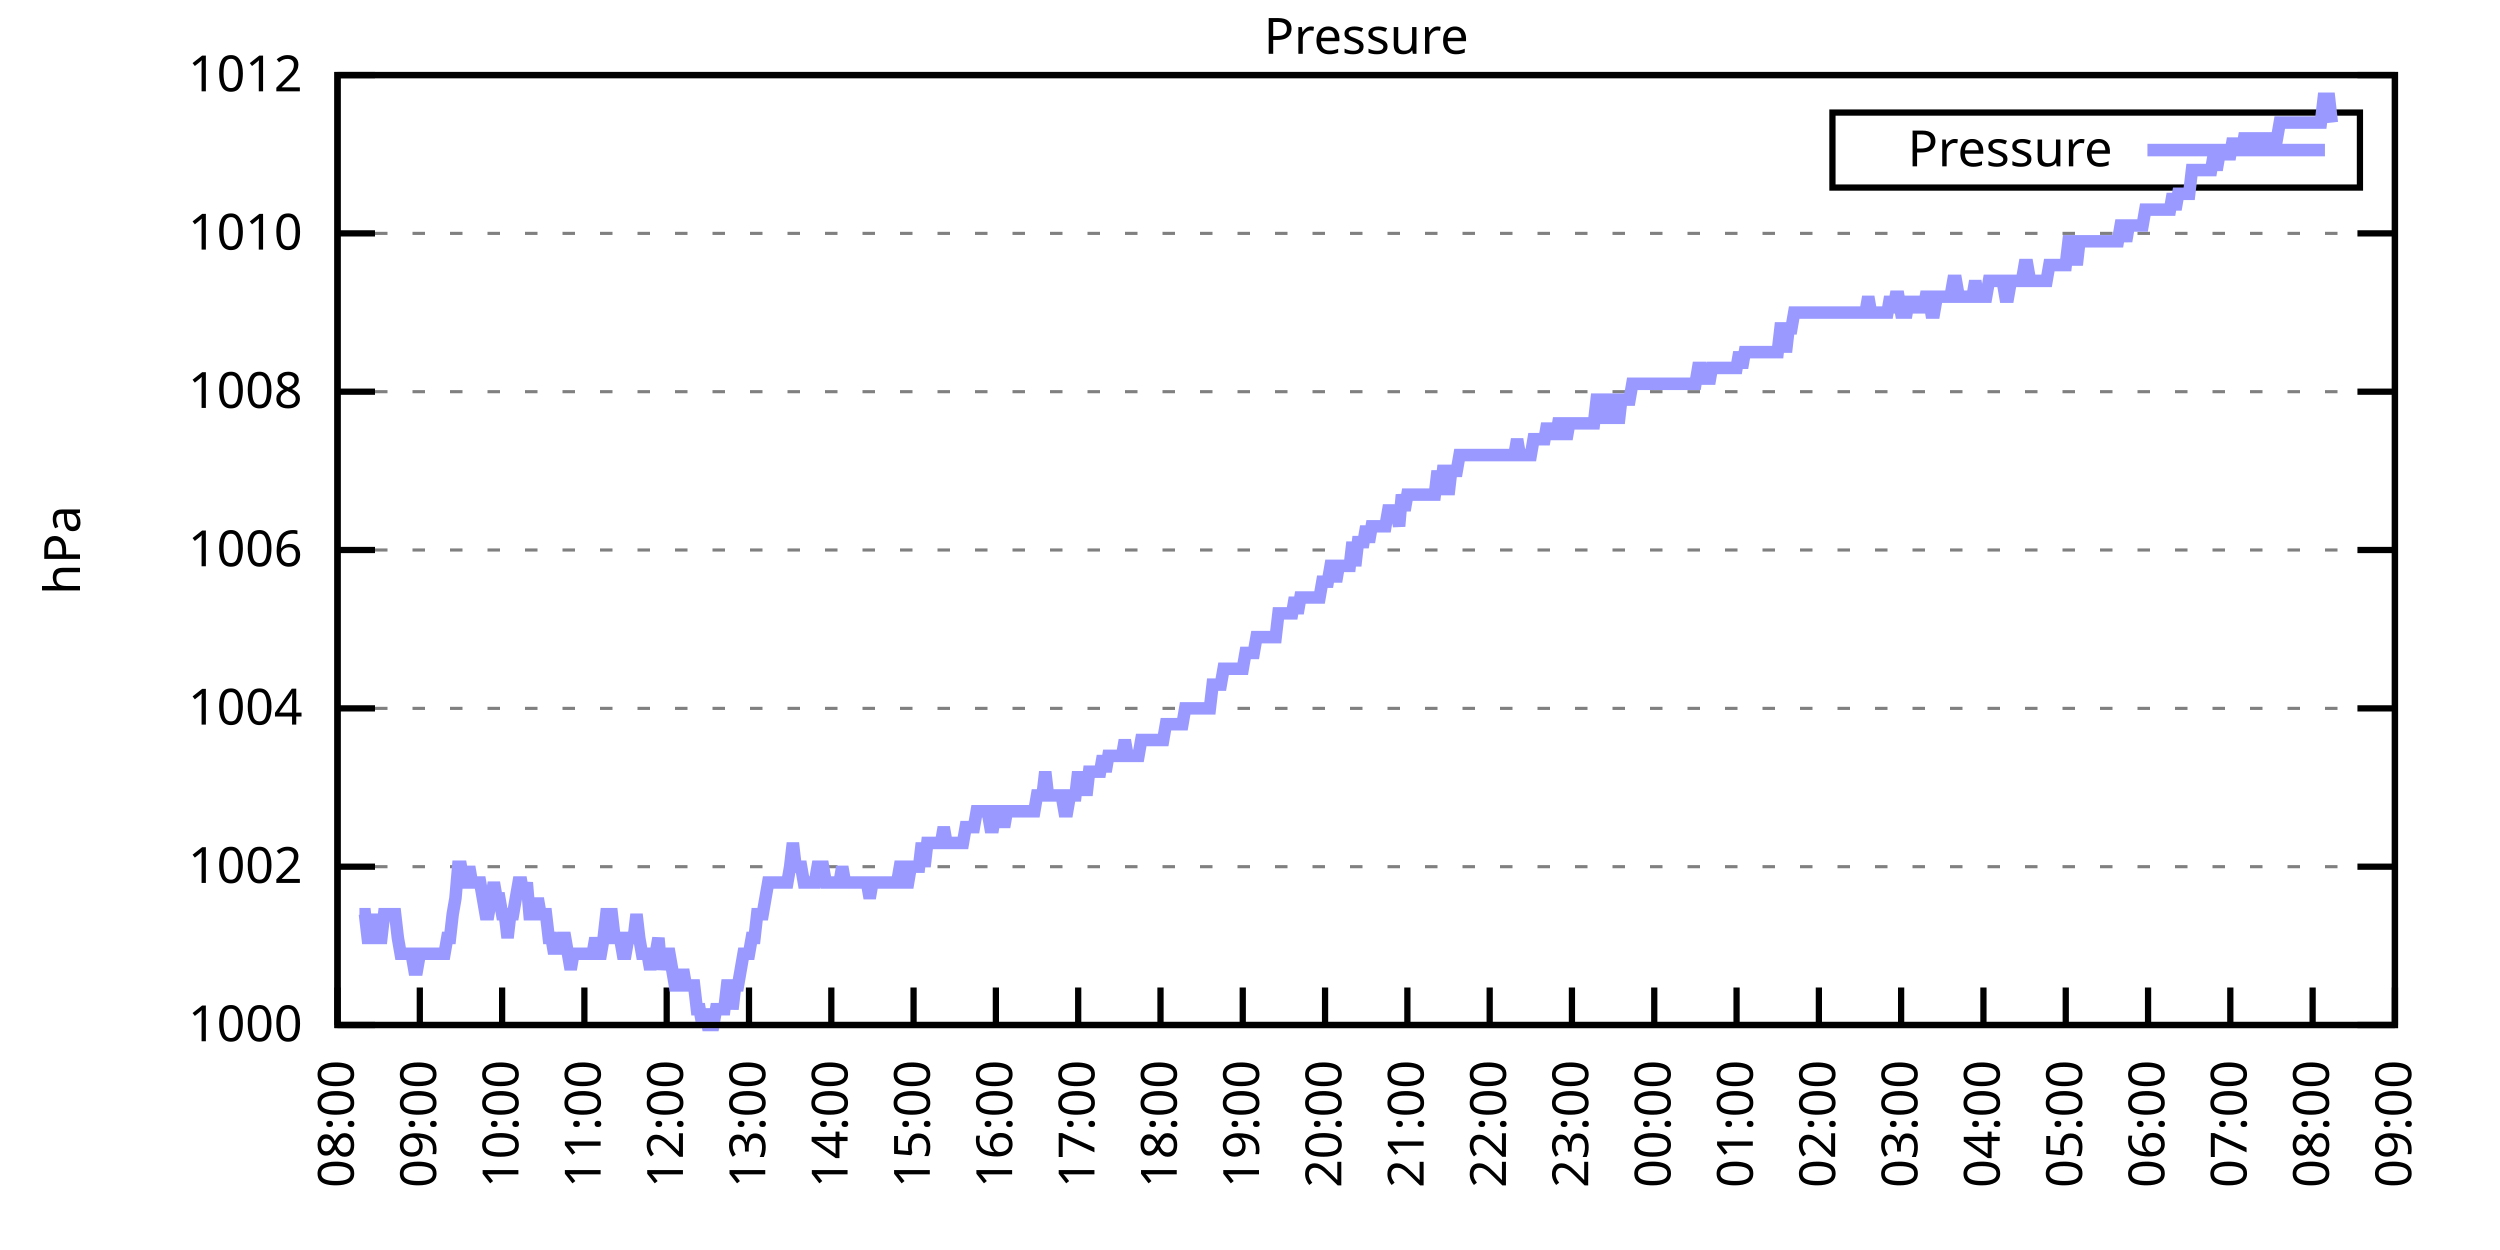
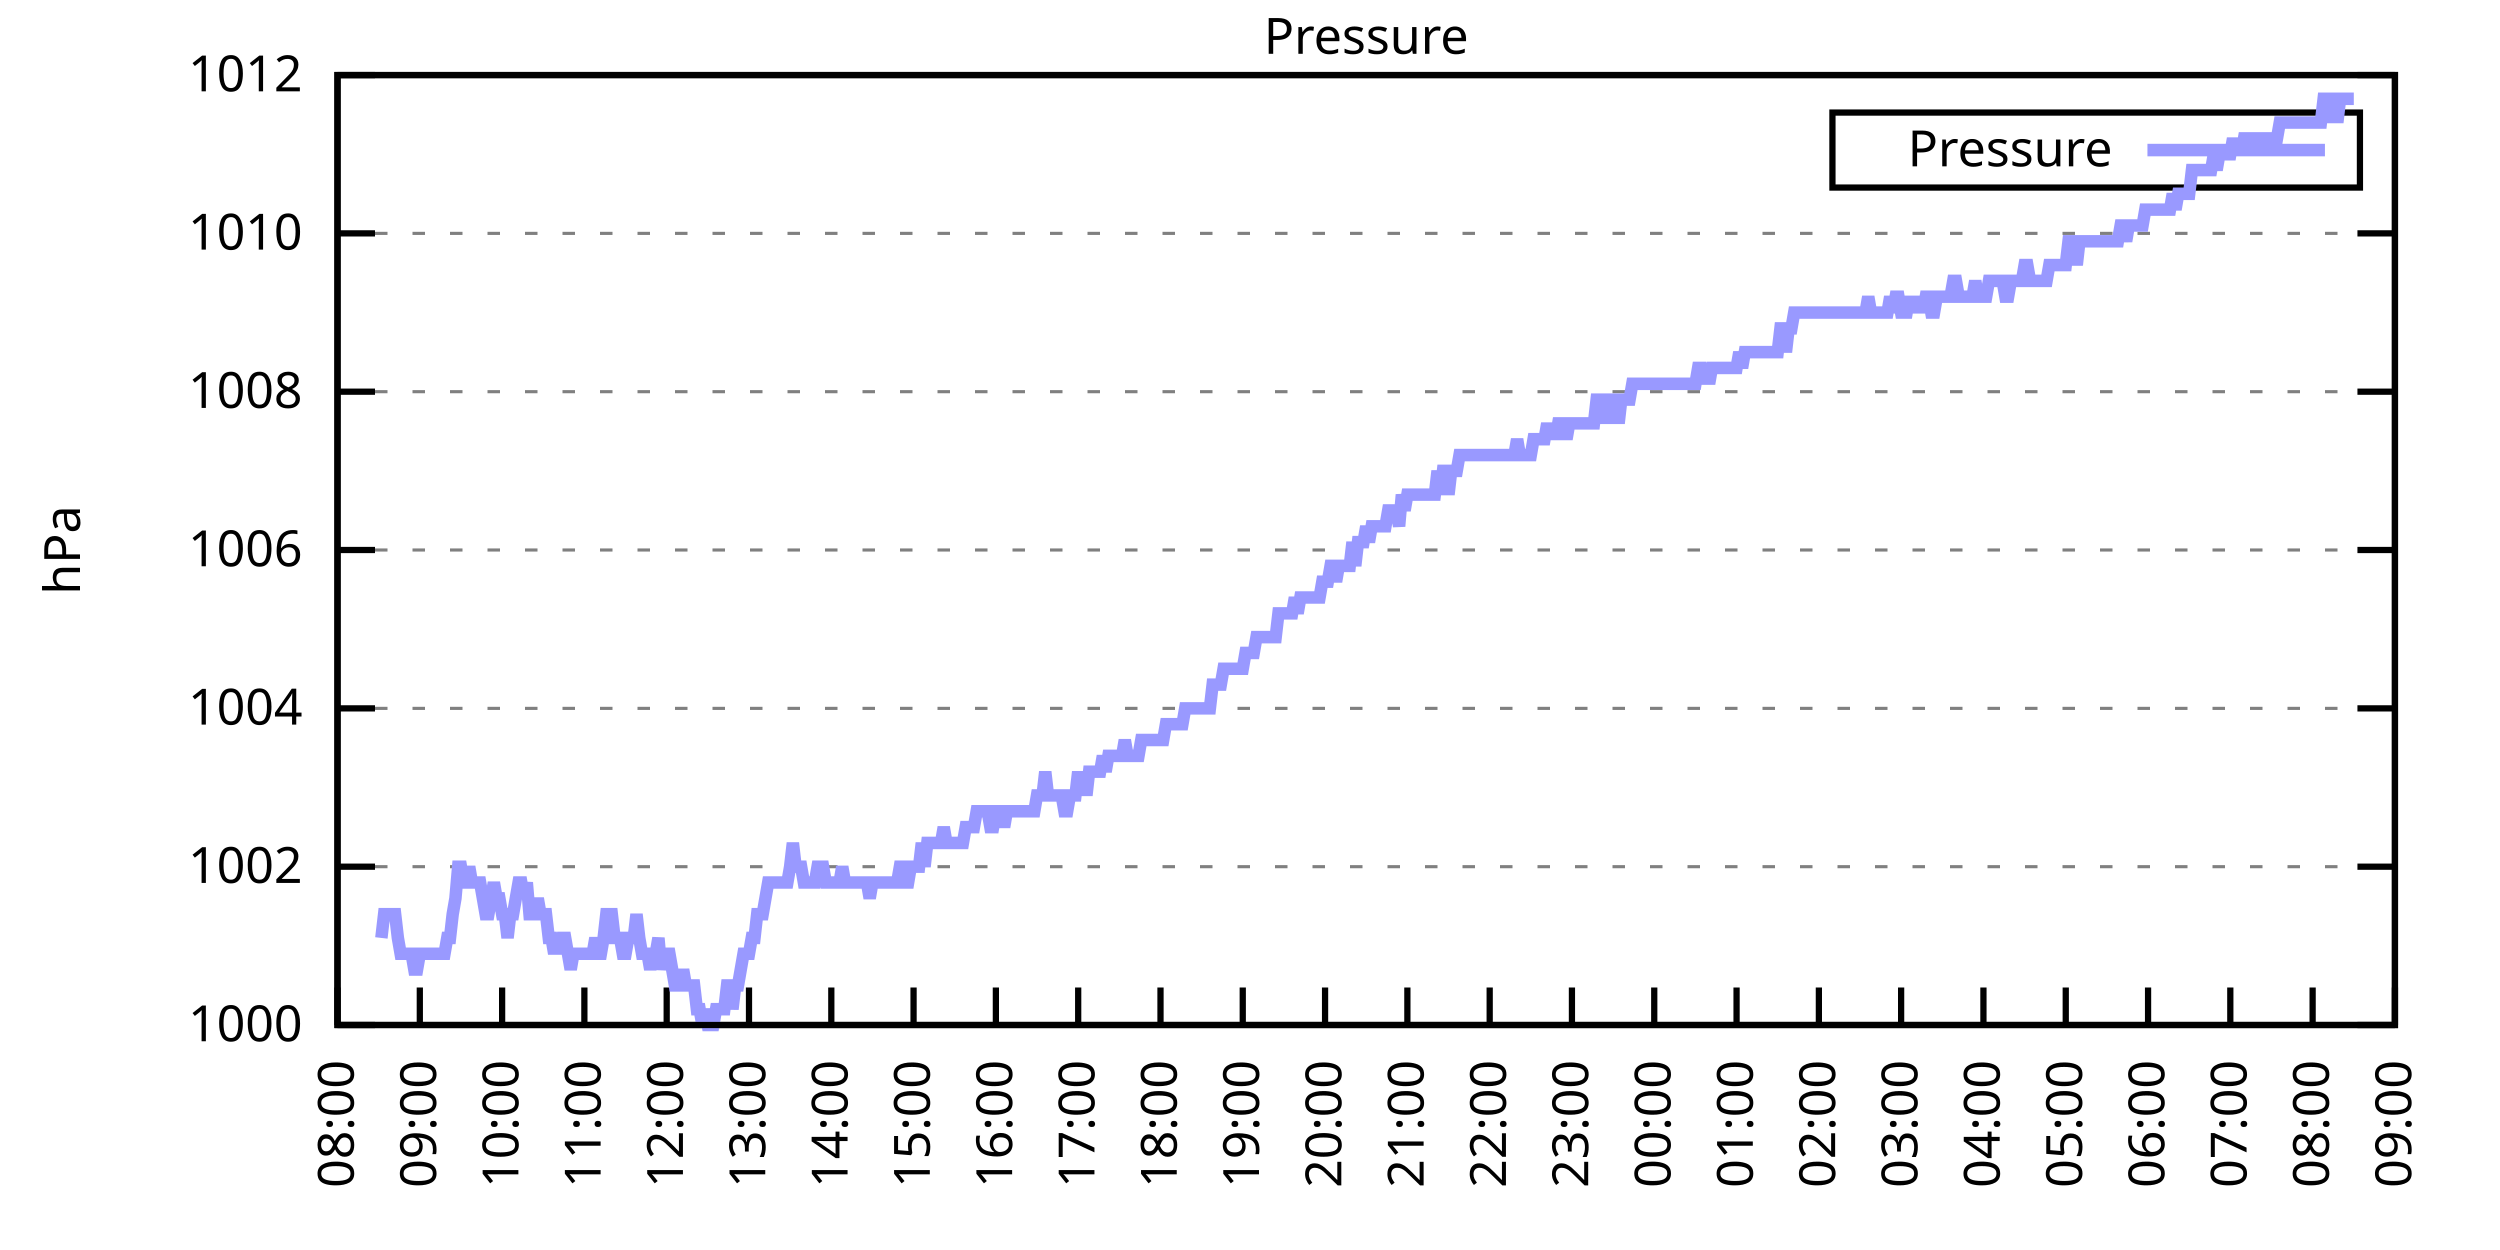
<svg xmlns="http://www.w3.org/2000/svg" xmlns:xlink="http://www.w3.org/1999/xlink" width="400" height="200" viewBox="0 0 400 200">
  <g id="gnuplot_canvas">
    <rect x="0" y="0" width="400" height="200" fill="none" />
    <defs>
      <circle id="gpDot" r="0.5" stroke-width="0.5" stroke="currentColor" />
      <path id="gpPt0" stroke-width="0.333" stroke="currentColor" d="M-1,0 h2 M0,-1 v2" />
      <path id="gpPt1" stroke-width="0.333" stroke="currentColor" d="M-1,-1 L1,1 M1,-1 L-1,1" />
      <path id="gpPt2" stroke-width="0.333" stroke="currentColor" d="M-1,0 L1,0 M0,-1 L0,1 M-1,-1 L1,1 M-1,1 L1,-1" />
      <rect id="gpPt3" stroke-width="0.333" stroke="currentColor" x="-1" y="-1" width="2" height="2" />
      <rect id="gpPt4" stroke-width="0.333" stroke="currentColor" fill="currentColor" x="-1" y="-1" width="2" height="2" />
      <circle id="gpPt5" stroke-width="0.333" stroke="currentColor" cx="0" cy="0" r="1" />
      <use xlink:href="#gpPt5" id="gpPt6" fill="currentColor" stroke="none" />
      <path id="gpPt7" stroke-width="0.333" stroke="currentColor" d="M0,-1.33 L-1.33,0.67 L1.33,0.67 z" />
      <use xlink:href="#gpPt7" id="gpPt8" fill="currentColor" stroke="none" />
      <use xlink:href="#gpPt7" id="gpPt9" stroke="currentColor" transform="rotate(180)" />
      <use xlink:href="#gpPt9" id="gpPt10" fill="currentColor" stroke="none" />
      <use xlink:href="#gpPt3" id="gpPt11" stroke="currentColor" transform="rotate(45)" />
      <use xlink:href="#gpPt11" id="gpPt12" fill="currentColor" stroke="none" />
      <path id="gpPt13" stroke-width="0.333" stroke="currentColor" d="M0,1.330 L1.265,0.411 L0.782,-1.067 L-0.782,-1.076 L-1.265,0.411 z" />
      <use xlink:href="#gpPt13" id="gpPt14" fill="currentColor" stroke="none" />
      <filter id="textbox" filterUnits="objectBoundingBox" x="0" y="0" height="1" width="1">
        <feFlood flood-color="white" flood-opacity="1" result="bgnd" />
        <feComposite in="SourceGraphic" in2="bgnd" operator="atop" />
      </filter>
      <filter id="greybox" filterUnits="objectBoundingBox" x="0" y="0" height="1" width="1">
        <feFlood flood-color="lightgrey" flood-opacity="1" result="grey" />
        <feComposite in="SourceGraphic" in2="grey" operator="atop" />
      </filter>
    </defs>
    <g fill="none" color="white" stroke="currentColor" stroke-width="1.00" stroke-linecap="butt" stroke-linejoin="miter">
</g>
    <g fill="none" color="black" stroke="currentColor" stroke-width="1.00" stroke-linecap="butt" stroke-linejoin="miter">
      <g stroke="none" shape-rendering="crispEdges">
        <polygon fill="rgb(255, 255, 255)" points="54.00,164.00 383.18,164.00 383.18,12.02 54.00,12.02 " />
      </g>
    </g>
    <g fill="none" color="black" stroke="currentColor" stroke-width="1.00" stroke-linecap="butt" stroke-linejoin="miter">
</g>
    <g fill="none" color="black" stroke="black" stroke-width="0.50" stroke-linecap="butt" stroke-linejoin="miter">
</g>
    <g fill="none" color="gray" stroke="currentColor" stroke-width="0.50" stroke-linecap="butt" stroke-linejoin="miter">
      <path stroke="gray" stroke-dasharray="2,4" class="gridline" d="M54.00,164.00 L383.19,164.00  " />
    </g>
    <g fill="none" color="gray" stroke="gray" stroke-width="1.00" stroke-linecap="butt" stroke-linejoin="miter">
</g>
    <g fill="none" color="black" stroke="currentColor" stroke-width="1.00" stroke-linecap="butt" stroke-linejoin="miter">
      <path stroke="black" d="M54.00,164.00 L60.00,164.00 M383.19,164.00 L377.19,164.00  " />
      <g transform="translate(48.40,166.60)" stroke="none" fill="black" font-family="Sans" font-size="8.00" text-anchor="end">
        <text>
          <tspan font-family="Sans"> 1000</tspan>
        </text>
      </g>
    </g>
    <g fill="none" color="black" stroke="currentColor" stroke-width="1.00" stroke-linecap="butt" stroke-linejoin="miter">
</g>
    <g fill="none" color="black" stroke="black" stroke-width="0.50" stroke-linecap="butt" stroke-linejoin="miter">
</g>
    <g fill="none" color="gray" stroke="currentColor" stroke-width="0.50" stroke-linecap="butt" stroke-linejoin="miter">
      <path stroke="gray" stroke-dasharray="2,4" class="gridline" d="M54.00,138.67 L383.19,138.67  " />
    </g>
    <g fill="none" color="gray" stroke="gray" stroke-width="1.00" stroke-linecap="butt" stroke-linejoin="miter">
</g>
    <g fill="none" color="black" stroke="currentColor" stroke-width="1.00" stroke-linecap="butt" stroke-linejoin="miter">
      <path stroke="black" d="M54.00,138.67 L60.00,138.67 M383.19,138.67 L377.19,138.67  " />
      <g transform="translate(48.40,141.27)" stroke="none" fill="black" font-family="Sans" font-size="8.00" text-anchor="end">
        <text>
          <tspan font-family="Sans"> 1002</tspan>
        </text>
      </g>
    </g>
    <g fill="none" color="black" stroke="currentColor" stroke-width="1.00" stroke-linecap="butt" stroke-linejoin="miter">
</g>
    <g fill="none" color="black" stroke="black" stroke-width="0.50" stroke-linecap="butt" stroke-linejoin="miter">
</g>
    <g fill="none" color="gray" stroke="currentColor" stroke-width="0.50" stroke-linecap="butt" stroke-linejoin="miter">
      <path stroke="gray" stroke-dasharray="2,4" class="gridline" d="M54.00,113.34 L383.19,113.34  " />
    </g>
    <g fill="none" color="gray" stroke="gray" stroke-width="1.00" stroke-linecap="butt" stroke-linejoin="miter">
</g>
    <g fill="none" color="black" stroke="currentColor" stroke-width="1.00" stroke-linecap="butt" stroke-linejoin="miter">
      <path stroke="black" d="M54.00,113.34 L60.00,113.34 M383.19,113.34 L377.19,113.34  " />
      <g transform="translate(48.40,115.94)" stroke="none" fill="black" font-family="Sans" font-size="8.00" text-anchor="end">
        <text>
          <tspan font-family="Sans"> 1004</tspan>
        </text>
      </g>
    </g>
    <g fill="none" color="black" stroke="currentColor" stroke-width="1.00" stroke-linecap="butt" stroke-linejoin="miter">
</g>
    <g fill="none" color="black" stroke="black" stroke-width="0.50" stroke-linecap="butt" stroke-linejoin="miter">
</g>
    <g fill="none" color="gray" stroke="currentColor" stroke-width="0.50" stroke-linecap="butt" stroke-linejoin="miter">
      <path stroke="gray" stroke-dasharray="2,4" class="gridline" d="M54.00,88.00 L383.19,88.00  " />
    </g>
    <g fill="none" color="gray" stroke="gray" stroke-width="1.00" stroke-linecap="butt" stroke-linejoin="miter">
</g>
    <g fill="none" color="black" stroke="currentColor" stroke-width="1.00" stroke-linecap="butt" stroke-linejoin="miter">
      <path stroke="black" d="M54.00,88.00 L60.00,88.00 M383.19,88.00 L377.19,88.00  " />
      <g transform="translate(48.40,90.60)" stroke="none" fill="black" font-family="Sans" font-size="8.00" text-anchor="end">
        <text>
          <tspan font-family="Sans"> 1006</tspan>
        </text>
      </g>
    </g>
    <g fill="none" color="black" stroke="currentColor" stroke-width="1.00" stroke-linecap="butt" stroke-linejoin="miter">
</g>
    <g fill="none" color="black" stroke="black" stroke-width="0.50" stroke-linecap="butt" stroke-linejoin="miter">
</g>
    <g fill="none" color="gray" stroke="currentColor" stroke-width="0.50" stroke-linecap="butt" stroke-linejoin="miter">
      <path stroke="gray" stroke-dasharray="2,4" class="gridline" d="M54.00,62.67 L383.19,62.67  " />
    </g>
    <g fill="none" color="gray" stroke="gray" stroke-width="1.00" stroke-linecap="butt" stroke-linejoin="miter">
</g>
    <g fill="none" color="black" stroke="currentColor" stroke-width="1.00" stroke-linecap="butt" stroke-linejoin="miter">
      <path stroke="black" d="M54.00,62.67 L60.00,62.67 M383.19,62.67 L377.19,62.67  " />
      <g transform="translate(48.40,65.27)" stroke="none" fill="black" font-family="Sans" font-size="8.00" text-anchor="end">
        <text>
          <tspan font-family="Sans"> 1008</tspan>
        </text>
      </g>
    </g>
    <g fill="none" color="black" stroke="currentColor" stroke-width="1.00" stroke-linecap="butt" stroke-linejoin="miter">
</g>
    <g fill="none" color="black" stroke="black" stroke-width="0.50" stroke-linecap="butt" stroke-linejoin="miter">
</g>
    <g fill="none" color="gray" stroke="currentColor" stroke-width="0.50" stroke-linecap="butt" stroke-linejoin="miter">
      <path stroke="gray" stroke-dasharray="2,4" class="gridline" d="M54.00,37.34 L383.19,37.34  " />
    </g>
    <g fill="none" color="gray" stroke="gray" stroke-width="1.00" stroke-linecap="butt" stroke-linejoin="miter">
</g>
    <g fill="none" color="black" stroke="currentColor" stroke-width="1.00" stroke-linecap="butt" stroke-linejoin="miter">
      <path stroke="black" d="M54.00,37.34 L60.00,37.34 M383.19,37.34 L377.19,37.34  " />
      <g transform="translate(48.40,39.94)" stroke="none" fill="black" font-family="Sans" font-size="8.00" text-anchor="end">
        <text>
          <tspan font-family="Sans"> 1010</tspan>
        </text>
      </g>
    </g>
    <g fill="none" color="black" stroke="currentColor" stroke-width="1.00" stroke-linecap="butt" stroke-linejoin="miter">
</g>
    <g fill="none" color="black" stroke="black" stroke-width="0.50" stroke-linecap="butt" stroke-linejoin="miter">
</g>
    <g fill="none" color="gray" stroke="currentColor" stroke-width="0.50" stroke-linecap="butt" stroke-linejoin="miter">
      <path stroke="gray" stroke-dasharray="2,4" class="gridline" d="M54.00,12.01 L383.19,12.01  " />
    </g>
    <g fill="none" color="gray" stroke="gray" stroke-width="1.00" stroke-linecap="butt" stroke-linejoin="miter">
</g>
    <g fill="none" color="black" stroke="currentColor" stroke-width="1.00" stroke-linecap="butt" stroke-linejoin="miter">
      <path stroke="black" d="M54.00,12.01 L60.00,12.01 M383.19,12.01 L377.19,12.01  " />
      <g transform="translate(48.40,14.61)" stroke="none" fill="black" font-family="Sans" font-size="8.00" text-anchor="end">
        <text>
          <tspan font-family="Sans"> 1012</tspan>
        </text>
      </g>
    </g>
    <g fill="none" color="black" stroke="currentColor" stroke-width="1.00" stroke-linecap="butt" stroke-linejoin="miter">
      <path stroke="black" d="M54.00,164.00 L54.00,158.00  " />
      <g transform="translate(56.60,169.60) rotate(270.00)" stroke="none" fill="black" font-family="Sans" font-size="8.00" text-anchor="end">
        <text>
          <tspan font-family="Sans">08:00</tspan>
        </text>
      </g>
    </g>
    <g fill="none" color="black" stroke="currentColor" stroke-width="1.00" stroke-linecap="butt" stroke-linejoin="miter">
      <path stroke="black" d="M67.17,164.00 L67.17,158.00  " />
      <g transform="translate(69.77,169.60) rotate(270.00)" stroke="none" fill="black" font-family="Sans" font-size="8.00" text-anchor="end">
        <text>
          <tspan font-family="Sans">09:00</tspan>
        </text>
      </g>
    </g>
    <g fill="none" color="black" stroke="currentColor" stroke-width="1.00" stroke-linecap="butt" stroke-linejoin="miter">
      <path stroke="black" d="M80.34,164.00 L80.34,158.00  " />
      <g transform="translate(82.94,169.60) rotate(270.00)" stroke="none" fill="black" font-family="Sans" font-size="8.00" text-anchor="end">
        <text>
          <tspan font-family="Sans">10:00</tspan>
        </text>
      </g>
    </g>
    <g fill="none" color="black" stroke="currentColor" stroke-width="1.00" stroke-linecap="butt" stroke-linejoin="miter">
      <path stroke="black" d="M93.50,164.00 L93.50,158.00  " />
      <g transform="translate(96.10,169.60) rotate(270.00)" stroke="none" fill="black" font-family="Sans" font-size="8.00" text-anchor="end">
        <text>
          <tspan font-family="Sans">11:00</tspan>
        </text>
      </g>
    </g>
    <g fill="none" color="black" stroke="currentColor" stroke-width="1.00" stroke-linecap="butt" stroke-linejoin="miter">
      <path stroke="black" d="M106.67,164.00 L106.67,158.00  " />
      <g transform="translate(109.27,169.60) rotate(270.00)" stroke="none" fill="black" font-family="Sans" font-size="8.00" text-anchor="end">
        <text>
          <tspan font-family="Sans">12:00</tspan>
        </text>
      </g>
    </g>
    <g fill="none" color="black" stroke="currentColor" stroke-width="1.00" stroke-linecap="butt" stroke-linejoin="miter">
      <path stroke="black" d="M119.84,164.00 L119.84,158.00  " />
      <g transform="translate(122.44,169.60) rotate(270.00)" stroke="none" fill="black" font-family="Sans" font-size="8.00" text-anchor="end">
        <text>
          <tspan font-family="Sans">13:00</tspan>
        </text>
      </g>
    </g>
    <g fill="none" color="black" stroke="currentColor" stroke-width="1.00" stroke-linecap="butt" stroke-linejoin="miter">
      <path stroke="black" d="M133.01,164.00 L133.01,158.00  " />
      <g transform="translate(135.61,169.60) rotate(270.00)" stroke="none" fill="black" font-family="Sans" font-size="8.00" text-anchor="end">
        <text>
          <tspan font-family="Sans">14:00</tspan>
        </text>
      </g>
    </g>
    <g fill="none" color="black" stroke="currentColor" stroke-width="1.00" stroke-linecap="butt" stroke-linejoin="miter">
      <path stroke="black" d="M146.17,164.00 L146.17,158.00  " />
      <g transform="translate(148.77,169.60) rotate(270.00)" stroke="none" fill="black" font-family="Sans" font-size="8.00" text-anchor="end">
        <text>
          <tspan font-family="Sans">15:00</tspan>
        </text>
      </g>
    </g>
    <g fill="none" color="black" stroke="currentColor" stroke-width="1.00" stroke-linecap="butt" stroke-linejoin="miter">
      <path stroke="black" d="M159.34,164.00 L159.34,158.00  " />
      <g transform="translate(161.94,169.60) rotate(270.00)" stroke="none" fill="black" font-family="Sans" font-size="8.00" text-anchor="end">
        <text>
          <tspan font-family="Sans">16:00</tspan>
        </text>
      </g>
    </g>
    <g fill="none" color="black" stroke="currentColor" stroke-width="1.00" stroke-linecap="butt" stroke-linejoin="miter">
      <path stroke="black" d="M172.51,164.00 L172.51,158.00  " />
      <g transform="translate(175.11,169.60) rotate(270.00)" stroke="none" fill="black" font-family="Sans" font-size="8.00" text-anchor="end">
        <text>
          <tspan font-family="Sans">17:00</tspan>
        </text>
      </g>
    </g>
    <g fill="none" color="black" stroke="currentColor" stroke-width="1.00" stroke-linecap="butt" stroke-linejoin="miter">
      <path stroke="black" d="M185.68,164.00 L185.68,158.00  " />
      <g transform="translate(188.28,169.60) rotate(270.00)" stroke="none" fill="black" font-family="Sans" font-size="8.00" text-anchor="end">
        <text>
          <tspan font-family="Sans">18:00</tspan>
        </text>
      </g>
    </g>
    <g fill="none" color="black" stroke="currentColor" stroke-width="1.00" stroke-linecap="butt" stroke-linejoin="miter">
      <path stroke="black" d="M198.84,164.00 L198.84,158.00  " />
      <g transform="translate(201.44,169.60) rotate(270.00)" stroke="none" fill="black" font-family="Sans" font-size="8.00" text-anchor="end">
        <text>
          <tspan font-family="Sans">19:00</tspan>
        </text>
      </g>
    </g>
    <g fill="none" color="black" stroke="currentColor" stroke-width="1.00" stroke-linecap="butt" stroke-linejoin="miter">
      <path stroke="black" d="M212.01,164.00 L212.01,158.00  " />
      <g transform="translate(214.61,169.60) rotate(270.00)" stroke="none" fill="black" font-family="Sans" font-size="8.00" text-anchor="end">
        <text>
          <tspan font-family="Sans">20:00</tspan>
        </text>
      </g>
    </g>
    <g fill="none" color="black" stroke="currentColor" stroke-width="1.00" stroke-linecap="butt" stroke-linejoin="miter">
      <path stroke="black" d="M225.18,164.00 L225.18,158.00  " />
      <g transform="translate(227.78,169.60) rotate(270.00)" stroke="none" fill="black" font-family="Sans" font-size="8.00" text-anchor="end">
        <text>
          <tspan font-family="Sans">21:00</tspan>
        </text>
      </g>
    </g>
    <g fill="none" color="black" stroke="currentColor" stroke-width="1.00" stroke-linecap="butt" stroke-linejoin="miter">
      <path stroke="black" d="M238.35,164.00 L238.35,158.00  " />
      <g transform="translate(240.95,169.60) rotate(270.00)" stroke="none" fill="black" font-family="Sans" font-size="8.00" text-anchor="end">
        <text>
          <tspan font-family="Sans">22:00</tspan>
        </text>
      </g>
    </g>
    <g fill="none" color="black" stroke="currentColor" stroke-width="1.00" stroke-linecap="butt" stroke-linejoin="miter">
      <path stroke="black" d="M251.51,164.00 L251.51,158.00  " />
      <g transform="translate(254.11,169.60) rotate(270.00)" stroke="none" fill="black" font-family="Sans" font-size="8.00" text-anchor="end">
        <text>
          <tspan font-family="Sans">23:00</tspan>
        </text>
      </g>
    </g>
    <g fill="none" color="black" stroke="currentColor" stroke-width="1.00" stroke-linecap="butt" stroke-linejoin="miter">
      <path stroke="black" d="M264.68,164.00 L264.68,158.00  " />
      <g transform="translate(267.28,169.60) rotate(270.00)" stroke="none" fill="black" font-family="Sans" font-size="8.00" text-anchor="end">
        <text>
          <tspan font-family="Sans">00:00</tspan>
        </text>
      </g>
    </g>
    <g fill="none" color="black" stroke="currentColor" stroke-width="1.00" stroke-linecap="butt" stroke-linejoin="miter">
      <path stroke="black" d="M277.85,164.00 L277.85,158.00  " />
      <g transform="translate(280.45,169.60) rotate(270.00)" stroke="none" fill="black" font-family="Sans" font-size="8.00" text-anchor="end">
        <text>
          <tspan font-family="Sans">01:00</tspan>
        </text>
      </g>
    </g>
    <g fill="none" color="black" stroke="currentColor" stroke-width="1.00" stroke-linecap="butt" stroke-linejoin="miter">
      <path stroke="black" d="M291.02,164.00 L291.02,158.00  " />
      <g transform="translate(293.62,169.60) rotate(270.00)" stroke="none" fill="black" font-family="Sans" font-size="8.00" text-anchor="end">
        <text>
          <tspan font-family="Sans">02:00</tspan>
        </text>
      </g>
    </g>
    <g fill="none" color="black" stroke="currentColor" stroke-width="1.00" stroke-linecap="butt" stroke-linejoin="miter">
      <path stroke="black" d="M304.18,164.00 L304.18,158.00  " />
      <g transform="translate(306.78,169.60) rotate(270.00)" stroke="none" fill="black" font-family="Sans" font-size="8.00" text-anchor="end">
        <text>
          <tspan font-family="Sans">03:00</tspan>
        </text>
      </g>
    </g>
    <g fill="none" color="black" stroke="currentColor" stroke-width="1.00" stroke-linecap="butt" stroke-linejoin="miter">
      <path stroke="black" d="M317.35,164.00 L317.35,158.00  " />
      <g transform="translate(319.95,169.60) rotate(270.00)" stroke="none" fill="black" font-family="Sans" font-size="8.00" text-anchor="end">
        <text>
          <tspan font-family="Sans">04:00</tspan>
        </text>
      </g>
    </g>
    <g fill="none" color="black" stroke="currentColor" stroke-width="1.00" stroke-linecap="butt" stroke-linejoin="miter">
      <path stroke="black" d="M330.52,164.00 L330.52,158.00  " />
      <g transform="translate(333.12,169.60) rotate(270.00)" stroke="none" fill="black" font-family="Sans" font-size="8.00" text-anchor="end">
        <text>
          <tspan font-family="Sans">05:00</tspan>
        </text>
      </g>
    </g>
    <g fill="none" color="black" stroke="currentColor" stroke-width="1.00" stroke-linecap="butt" stroke-linejoin="miter">
      <path stroke="black" d="M343.69,164.00 L343.69,158.00  " />
      <g transform="translate(346.29,169.60) rotate(270.00)" stroke="none" fill="black" font-family="Sans" font-size="8.00" text-anchor="end">
        <text>
          <tspan font-family="Sans">06:00</tspan>
        </text>
      </g>
    </g>
    <g fill="none" color="black" stroke="currentColor" stroke-width="1.00" stroke-linecap="butt" stroke-linejoin="miter">
      <path stroke="black" d="M356.85,164.00 L356.85,158.00  " />
      <g transform="translate(359.45,169.60) rotate(270.00)" stroke="none" fill="black" font-family="Sans" font-size="8.00" text-anchor="end">
        <text>
          <tspan font-family="Sans">07:00</tspan>
        </text>
      </g>
    </g>
    <g fill="none" color="black" stroke="currentColor" stroke-width="1.00" stroke-linecap="butt" stroke-linejoin="miter">
      <path stroke="black" d="M370.02,164.00 L370.02,158.00  " />
      <g transform="translate(372.62,169.60) rotate(270.00)" stroke="none" fill="black" font-family="Sans" font-size="8.00" text-anchor="end">
        <text>
          <tspan font-family="Sans">08:00</tspan>
        </text>
      </g>
    </g>
    <g fill="none" color="black" stroke="currentColor" stroke-width="1.00" stroke-linecap="butt" stroke-linejoin="miter">
      <path stroke="black" d="M383.19,164.00 L383.19,158.00  " />
      <g transform="translate(385.79,169.60) rotate(270.00)" stroke="none" fill="black" font-family="Sans" font-size="8.00" text-anchor="end">
        <text>
          <tspan font-family="Sans">09:00</tspan>
        </text>
      </g>
    </g>
    <g fill="none" color="black" stroke="currentColor" stroke-width="1.00" stroke-linecap="butt" stroke-linejoin="miter">
</g>
    <g fill="none" color="black" stroke="currentColor" stroke-width="1.00" stroke-linecap="butt" stroke-linejoin="miter">
      <path stroke="black" d="M54.00,12.01 L54.00,164.00 L383.19,164.00 L383.19,12.01 L54.00,12.01 Z  " />
    </g>
    <g fill="none" color="black" stroke="currentColor" stroke-width="1.00" stroke-linecap="butt" stroke-linejoin="miter">
</g>
    <g fill="none" color="black" stroke="currentColor" stroke-width="1.00" stroke-linecap="butt" stroke-linejoin="miter">
      <path stroke="black" d="M293.19,30.01 L293.19,18.01 L377.59,18.01 L377.59,30.01 L293.19,30.01 Z  " />
    </g>
    <g id="Pressure_plot_1">
      <g fill="none" color="white" stroke="black" stroke-width="2.00" stroke-linecap="butt" stroke-linejoin="miter">
</g>
      <g fill="none" color="black" stroke="currentColor" stroke-width="2.00" stroke-linecap="butt" stroke-linejoin="miter">
        <g transform="translate(337.99,26.61)" stroke="none" fill="black" font-family="Sans" font-size="8.00" text-anchor="end">
          <text>
            <tspan font-family="Sans">Pressure</tspan>
          </text>
        </g>
      </g>
      <g fill="none" color="black" stroke="currentColor" stroke-width="2.00" stroke-linecap="butt" stroke-linejoin="miter">
-         <path stroke="rgb(153, 153, 255)" d="M343.59,24.01 L371.99,24.01 M57.51,146.27 L57.95,146.27 L58.39,146.27 L58.83,150.07 L59.27,150.07 L59.71,150.07   L60.14,146.27 L60.58,150.07 L61.02,150.07 L61.46,146.27 L61.90,146.27 L62.34,146.27 L62.78,146.27 L63.22,146.27   L63.66,150.07 L64.10,152.60 L64.53,152.60 L64.97,152.60 L65.41,152.60 L65.85,152.60 L66.29,155.13 L66.73,155.13   L67.17,152.60 L67.61,152.60 L68.05,152.60 L68.48,152.60 L68.92,152.60 L69.36,152.60 L69.80,152.60 L70.24,152.60   L70.68,152.60 L71.12,152.60 L71.56,150.07 L72.00,150.07 L72.43,146.27 L72.87,143.73 L73.31,138.67 L73.75,138.67   L74.19,141.20 L74.63,141.20 L75.07,138.67 L75.51,141.20 L75.95,141.20 L76.38,141.20 L76.82,141.20 L77.26,143.73   L77.70,146.27 L78.14,146.27 L78.58,143.73 L79.02,141.20 L79.46,143.73 L79.90,143.73 L80.34,146.27 L80.77,146.27   L81.21,150.07 L81.65,146.27 L82.09,146.27 L82.53,143.73 L82.97,141.20 L83.41,141.20 L83.85,143.73 L84.29,141.20   L84.72,146.27 L85.16,146.27 L85.60,146.27 L86.04,143.73 L86.48,146.27 L86.92,146.27 L87.36,146.27 L87.80,150.07   L88.24,150.07 L88.67,152.60 L89.11,150.07 L89.55,152.60 L89.99,150.07 L90.43,150.07 L90.87,152.60 L91.31,155.13   L91.75,152.60 L92.19,152.60 L92.62,152.60 L93.06,152.60 L93.50,152.60 L93.94,152.60 L94.38,152.60 L94.82,152.60   L95.26,150.07 L95.70,152.60 L96.14,152.60 L96.58,150.07 L97.01,146.27 L97.45,146.27 L97.89,146.27 L98.33,150.07   L98.77,150.07 L99.21,150.07 L99.65,152.60 L100.09,152.60 L100.53,150.07 L100.96,150.07 L101.40,150.07 L101.84,146.27   L102.28,150.07 L102.72,152.60 L103.16,152.60 L103.60,152.60 L104.04,155.13 L104.48,152.60 L104.91,152.60 L105.35,150.07   L105.79,155.13 L106.23,152.60 L106.67,152.60 L107.11,152.60 L107.55,155.13 L107.99,157.67 L108.43,157.67 L108.87,157.67   L109.30,155.13 L109.74,157.67 L110.18,157.67 L110.62,157.67 L111.06,157.67 L111.50,161.47 L111.94,161.47 L112.38,164.00   L112.82,161.47 L113.25,164.00 L113.69,164.00 L114.13,164.00 L114.57,161.47 L115.01,161.47 L115.45,161.47 L115.89,161.47   L116.33,157.67 L116.77,157.67 L117.20,161.47 L117.64,157.67 L118.08,157.67 L118.52,155.13 L118.96,152.60 L119.40,152.60   L119.84,152.60 L120.28,150.07 L120.72,150.07 L121.15,146.27 L121.59,146.27 L122.03,146.27 L122.47,143.73 L122.91,141.20   L123.35,141.20 L123.79,141.20 L124.23,141.20 L124.67,141.20 L125.11,141.20 L125.54,141.20 L125.98,141.20 L126.42,138.67   L126.86,134.87 L127.30,138.67 L127.74,138.67 L128.18,138.67 L128.62,141.20 L129.06,141.20 L129.49,141.20 L129.93,141.20   L130.37,141.20 L130.81,138.67 L131.25,138.67 L131.69,138.67 L132.13,141.20 L132.57,141.20 L133.01,141.20 L133.44,141.20   L133.88,141.20 L134.32,141.20 L134.76,138.67 L135.20,141.20 L135.64,141.20 L136.08,141.20 L136.52,141.20 L136.96,141.20   L137.39,141.20 L137.83,141.20 L138.27,141.20 L138.71,141.20 L139.15,143.73 L139.59,141.20 L140.03,141.20 L140.47,141.20   L140.91,141.20 L141.35,141.20 L141.78,141.20 L142.22,141.20 L142.66,141.20 L143.10,141.20 L143.54,141.20 L143.98,138.67   L144.42,138.67 L144.86,141.20 L145.30,141.20 L145.73,138.67 L146.17,138.67 L146.61,138.67 L147.05,138.67 L147.49,134.87   L147.93,138.67 L148.37,134.87 L148.81,134.87 L149.25,134.87 L149.68,134.87 L150.12,134.87 L150.56,134.87 L151.00,132.34   L151.44,134.87 L151.88,134.87 L152.32,134.87 L152.76,134.87 L153.20,134.87 L153.63,134.87 L154.07,134.87 L154.51,132.34   L154.95,132.34 L155.39,132.34 L155.83,132.34 L156.27,129.80 L156.71,129.80 L157.15,129.80 L157.59,129.80 L158.02,129.80   L158.46,132.34 L158.90,132.34 L159.34,129.80 L159.78,129.80 L160.22,129.80 L160.66,132.34 L161.10,129.80 L161.54,129.80   L161.97,129.80 L162.41,129.80 L162.85,129.80 L163.29,129.80 L163.73,129.80 L164.17,129.80 L164.61,129.80 L165.05,129.80   L165.49,129.80 L165.92,127.27 L166.36,127.27 L166.80,127.27 L167.24,123.47 L167.68,127.27 L168.12,127.27 L168.56,127.27   L169.00,127.27 L169.44,127.27 L169.87,127.27 L170.31,129.80 L170.75,129.80 L171.19,127.27 L171.63,127.27 L172.07,127.27   L172.51,123.47 L172.95,127.27 L173.39,123.47 L173.83,127.27 L174.26,123.47 L174.70,123.47 L175.14,123.47 L175.58,123.47   L176.02,123.47 L176.46,120.94 L176.90,123.47 L177.34,120.94 L177.78,120.94 L178.21,120.94 L178.65,120.94 L179.09,120.94   L179.53,120.94 L179.97,118.40 L180.41,120.94 L180.85,120.94 L181.29,120.94 L181.73,120.94 L182.16,120.94 L182.60,118.40   L183.04,118.40 L183.48,118.40 L183.92,118.40 L184.36,118.40 L184.80,118.40 L185.24,118.40 L185.68,118.40 L186.11,118.40   L186.55,115.87 L186.99,115.87 L187.43,115.87 L187.87,115.87 L188.31,115.87 L188.75,115.87 L189.19,115.87 L189.63,113.34   L190.07,113.34 L190.50,113.34 L190.94,113.34 L191.38,113.34 L191.82,113.34 L192.26,113.34 L192.70,113.34 L193.14,113.34   L193.58,113.34 L194.02,109.54 L194.45,109.54 L194.89,109.54 L195.33,109.54 L195.77,107.00 L196.21,107.00 L196.65,107.00   L197.09,107.00 L197.53,107.00 L197.97,107.00 L198.40,107.00 L198.84,107.00 L199.28,104.47 L199.72,104.47 L200.16,104.47   L200.60,104.47 L201.04,101.94 L201.48,101.94 L201.92,101.94 L202.35,101.94 L202.79,101.94 L203.23,101.94 L203.67,101.94   L204.11,101.94 L204.55,98.14 L204.99,98.14 L205.43,98.14 L205.87,98.14 L206.31,98.14 L206.74,98.14 L207.18,95.60   L207.62,98.14 L208.06,95.60 L208.50,95.60 L208.94,95.60 L209.38,95.60 L209.82,95.60 L210.26,95.60 L210.69,95.60   L211.13,95.60 L211.57,93.07 L212.01,93.07 L212.45,93.07 L212.89,90.54 L213.33,90.54 L213.77,93.07 L214.21,90.54   L214.64,90.54 L215.08,90.54 L215.52,90.54 L215.96,90.54 L216.40,86.74 L216.84,90.54 L217.28,86.74 L217.72,86.74   L218.16,86.74 L218.60,84.21 L219.03,86.74 L219.47,84.21 L219.91,84.21 L220.35,84.21 L220.79,84.21 L221.23,84.21   L221.67,84.21 L222.11,81.67 L222.55,81.67 L222.98,81.67 L223.42,81.67 L223.86,84.21 L224.30,79.14 L224.74,81.67   L225.18,79.14 L225.62,79.14 L226.06,79.14 L226.50,79.14 L226.93,79.14 L227.37,79.14 L227.81,79.14 L228.25,79.14   L228.69,79.14 L229.13,79.14 L229.57,79.14 L230.01,75.34 L230.45,79.14 L230.88,75.34 L231.32,75.34 L231.76,79.14   L232.20,75.34 L232.64,75.34 L233.08,75.34 L233.52,72.81 L233.96,72.81 L234.40,72.81 L234.84,72.81 L235.27,72.81   L235.71,72.81 L236.15,72.81 L236.59,72.81 L237.03,72.81 L237.47,72.81 L237.91,72.81 L238.35,72.81 L238.79,72.81   L239.22,72.81 L239.66,72.81 L240.10,72.81 L240.54,72.81 L240.98,72.81 L241.42,72.81 L241.86,72.81 L242.30,72.81   L242.74,70.27 L243.17,72.81 L243.61,72.81 L244.05,72.81 L244.49,72.81 L244.93,72.81 L245.37,70.27 L245.81,70.27   L246.25,70.27 L246.69,70.27 L247.12,70.27 L247.56,67.74 L248.00,70.27 L248.44,67.74 L248.88,70.27 L249.32,67.74   L249.76,67.74 L250.20,67.74 L250.64,70.27 L251.08,67.74 L251.51,67.74 L251.95,67.74 L252.39,67.74 L252.83,67.74   L253.27,67.74 L253.71,67.74 L254.15,67.74 L254.59,67.74 L255.03,67.74 L255.46,63.94 L255.90,63.94 L256.34,63.94   L256.78,67.74 L257.22,63.94 L257.66,63.94 L258.10,67.74 L258.54,63.94 L258.98,67.74 L259.41,63.94 L259.85,63.94   L260.29,63.94 L260.73,63.94 L261.17,61.41 L261.61,61.41 L262.05,61.41 L262.49,61.41 L262.93,61.41 L263.36,61.41   L263.80,61.41 L264.24,61.41 L264.68,61.41 L265.12,61.41 L265.56,61.41 L266.00,61.41 L266.44,61.41 L266.88,61.41   L267.32,61.41 L267.75,61.41 L268.19,61.41 L268.63,61.41 L269.07,61.41 L269.51,61.41 L269.95,61.41 L270.39,61.41   L270.83,61.41 L271.27,61.41 L271.70,58.87 L272.14,58.87 L272.58,61.41 L273.02,58.87 L273.46,61.41 L273.90,58.87   L274.34,58.87 L274.78,58.87 L275.22,58.87 L275.65,58.87 L276.09,58.87 L276.53,58.87 L276.97,58.87 L277.41,58.87   L277.85,58.87 L278.29,56.34 L278.73,58.87 L279.17,56.34 L279.60,56.34 L280.04,56.34 L280.48,56.34 L280.92,56.34   L281.36,56.34 L281.80,56.34 L282.24,56.34 L282.68,56.34 L283.12,56.34 L283.56,56.34 L283.99,56.34 L284.43,56.34   L284.87,52.54 L285.31,52.54 L285.75,56.34 L286.19,52.54 L286.63,52.54 L287.07,50.01 L287.51,50.01 L287.94,50.01   L288.38,50.01 L288.82,50.01 L289.26,50.01 L289.70,50.01 L290.14,50.01 L290.58,50.01 L291.02,50.01 L291.46,50.01   L291.89,50.01 L292.33,50.01 L292.77,50.01 L293.21,50.01 L293.65,50.01 L294.09,50.01 L294.53,50.01 L294.97,50.01   L295.41,50.01 L295.84,50.01 L296.28,50.01 L296.72,50.01 L297.16,50.01 L297.60,50.01 L298.04,50.01 L298.48,50.01   L298.92,47.47 L299.36,50.01 L299.80,50.01 L300.23,50.01 L300.67,50.01 L301.11,50.01 L301.55,50.01 L301.99,50.01   L302.43,47.47 L302.87,50.01 L303.31,47.47 L303.75,47.47 L304.18,50.01 L304.62,50.01 L305.06,50.01 L305.50,47.47   L305.94,50.01 L306.38,47.47 L306.82,50.01 L307.26,47.47 L307.70,50.01 L308.13,47.47 L308.57,47.47 L309.01,50.01   L309.45,50.01 L309.89,47.47 L310.33,47.47 L310.77,47.47 L311.21,47.47 L311.65,47.47 L312.08,47.47 L312.52,44.94   L312.96,44.94 L313.40,47.47 L313.84,47.47 L314.28,47.47 L314.72,47.47 L315.16,47.47 L315.60,47.47 L316.04,44.94   L316.47,47.47 L316.91,47.47 L317.35,47.47 L317.79,47.47 L318.23,44.94 L318.67,44.94 L319.11,44.94 L319.55,44.94   L319.99,44.94 L320.42,44.94 L320.86,47.47 L321.30,47.47 L321.74,44.94 L322.18,44.94 L322.62,44.94 L323.06,44.94   L323.50,44.94 L323.94,42.41 L324.37,42.41 L324.81,44.94 L325.25,44.94 L325.69,44.94 L326.13,44.94 L326.57,44.94   L327.01,44.94 L327.45,44.94 L327.89,42.41 L328.33,42.41 L328.76,42.41 L329.20,42.41 L329.64,42.41 L330.08,42.41   L330.52,42.41 L330.96,38.61 L331.40,38.61 L331.84,38.61 L332.28,42.41 L332.71,38.61 L333.15,38.61 L333.59,38.61   L334.03,38.61 L334.47,38.61 L334.91,38.61 L335.35,38.61 L335.79,38.61 L336.23,38.61 L336.66,38.61 L337.10,38.61   L337.54,38.61 L337.98,38.61 L338.42,38.61 L338.86,38.61 L339.30,36.08 L339.74,36.08 L340.18,38.61 L340.61,36.08   L341.05,36.08 L341.49,36.08 L341.93,36.08 L342.37,36.08 L342.81,36.08 L343.25,33.54 L343.69,33.54 L344.13,33.54   L344.57,33.54 L345.00,33.54 L345.44,33.54 L345.88,33.54 L346.32,33.54 L346.76,33.54 L347.20,33.54 L347.64,31.01   L348.08,33.54 L348.52,31.01 L348.95,31.01 L349.39,31.01 L349.83,31.01 L350.27,31.01 L350.71,27.21 L351.15,27.21   L351.59,27.21 L352.03,27.21 L352.47,27.21 L352.90,27.21 L353.34,27.21 L353.78,27.21 L354.22,24.68 L354.66,27.21   L355.10,24.68 L355.54,24.68 L355.98,24.68 L356.42,24.68 L356.85,24.68 L357.29,22.14 L357.73,24.68 L358.17,22.14   L358.61,24.68 L359.05,22.14 L359.49,22.14 L359.93,22.14 L360.37,22.14 L360.81,22.14 L361.24,22.14 L361.68,22.14   L362.12,22.14 L362.56,22.14 L363.00,22.14 L363.44,22.14 L363.88,22.14 L364.32,22.14 L364.76,19.61 L365.19,19.61   L365.63,19.61 L366.07,19.61 L366.51,19.61 L366.95,19.61 L367.39,19.61 L367.83,19.61 L368.27,19.61 L368.71,19.61   L369.14,19.61 L369.58,19.61 L370.02,19.61 L370.46,19.61 L370.90,19.61 L371.34,19.61 L371.78,15.81 L372.22,15.81   L372.66,15.81 L373.09,19.61  " />
+         <path stroke="rgb(153, 153, 255)" d="M343.59,24.01 L371.99,24.01 M61.02,150.07 L61.46,146.27 L61.90,146.27 L62.34,146.27 L62.78,146.27 L63.22,146.27   L63.66,150.07 L64.10,152.60 L64.53,152.60 L64.97,152.60 L65.41,152.60 L65.85,152.60 L66.29,155.13 L66.73,155.13   L67.17,152.60 L67.61,152.60 L68.05,152.60 L68.48,152.60 L68.92,152.60 L69.36,152.60 L69.80,152.60 L70.24,152.60   L70.68,152.60 L71.12,152.60 L71.56,150.07 L72.00,150.07 L72.43,146.27 L72.87,143.73 L73.31,138.67 L73.75,138.67   L74.19,141.20 L74.63,141.20 L75.07,138.67 L75.51,141.20 L75.95,141.20 L76.38,141.20 L76.82,141.20 L77.26,143.73   L77.70,146.27 L78.14,146.27 L78.58,143.73 L79.02,141.20 L79.46,143.73 L79.90,143.73 L80.34,146.27 L80.77,146.27   L81.21,150.07 L81.65,146.27 L82.09,146.27 L82.53,143.73 L82.97,141.20 L83.41,141.20 L83.85,143.73 L84.29,141.20   L84.72,146.27 L85.16,146.27 L85.60,146.27 L86.04,143.73 L86.48,146.27 L86.92,146.27 L87.36,146.27 L87.80,150.07   L88.24,150.07 L88.67,152.60 L89.11,150.07 L89.55,152.60 L89.99,150.07 L90.43,150.07 L90.87,152.60 L91.31,155.13   L91.75,152.60 L92.19,152.60 L92.62,152.60 L93.06,152.60 L93.50,152.60 L93.94,152.60 L94.38,152.60 L94.82,152.60   L95.26,150.07 L95.70,152.60 L96.14,152.60 L96.58,150.07 L97.01,146.27 L97.45,146.27 L97.89,146.27 L98.33,150.07   L98.77,150.07 L99.21,150.07 L99.65,152.60 L100.09,152.60 L100.53,150.07 L100.96,150.07 L101.40,150.07 L101.84,146.27   L102.28,150.07 L102.72,152.60 L103.16,152.60 L103.60,152.60 L104.04,155.13 L104.48,152.60 L104.91,152.60 L105.35,150.07   L105.79,155.13 L106.23,152.60 L106.67,152.60 L107.11,152.60 L107.55,155.13 L107.99,157.67 L108.43,157.67 L108.87,157.67   L109.30,155.13 L109.74,157.67 L110.18,157.67 L110.62,157.67 L111.06,157.67 L111.50,161.47 L111.94,161.47 L112.38,164.00   L112.82,161.47 L113.25,164.00 L113.69,164.00 L114.13,164.00 L114.57,161.47 L115.01,161.47 L115.45,161.47 L115.89,161.47   L116.33,157.67 L116.77,157.67 L117.20,161.47 L117.64,157.67 L118.08,157.67 L118.52,155.13 L118.96,152.60 L119.40,152.60   L119.84,152.60 L120.28,150.07 L120.72,150.07 L121.15,146.27 L121.59,146.27 L122.03,146.27 L122.47,143.73 L122.91,141.20   L123.35,141.20 L123.79,141.20 L124.23,141.20 L124.67,141.20 L125.11,141.20 L125.54,141.20 L125.98,141.20 L126.42,138.67   L126.86,134.87 L127.30,138.67 L127.74,138.67 L128.18,138.67 L128.62,141.20 L129.06,141.20 L129.49,141.20 L129.93,141.20   L130.37,141.20 L130.81,138.67 L131.25,138.67 L131.69,138.67 L132.13,141.20 L132.57,141.20 L133.01,141.20 L133.44,141.20   L133.88,141.20 L134.32,141.20 L134.76,138.67 L135.20,141.20 L135.64,141.20 L136.08,141.20 L136.52,141.20 L136.96,141.20   L137.39,141.20 L137.83,141.20 L138.27,141.20 L138.71,141.20 L139.15,143.73 L139.59,141.20 L140.03,141.20 L140.47,141.20   L140.91,141.20 L141.35,141.20 L141.78,141.20 L142.22,141.20 L142.66,141.20 L143.10,141.20 L143.54,141.20 L143.98,138.67   L144.42,138.67 L144.86,141.20 L145.30,141.20 L145.73,138.67 L146.17,138.67 L146.61,138.67 L147.05,138.67 L147.49,134.87   L147.93,138.67 L148.37,134.87 L148.81,134.87 L149.25,134.87 L149.68,134.87 L150.12,134.87 L150.56,134.87 L151.00,132.34   L151.44,134.87 L151.88,134.87 L152.32,134.87 L152.76,134.87 L153.20,134.87 L153.63,134.87 L154.07,134.87 L154.51,132.34   L154.95,132.34 L155.39,132.34 L155.83,132.34 L156.27,129.80 L156.71,129.80 L157.15,129.80 L157.59,129.80 L158.02,129.80   L158.46,132.34 L158.90,132.34 L159.34,129.80 L159.78,129.80 L160.22,129.80 L160.66,132.34 L161.10,129.80 L161.54,129.80   L161.97,129.80 L162.41,129.80 L162.85,129.80 L163.29,129.80 L163.73,129.80 L164.17,129.80 L164.61,129.80 L165.05,129.80   L165.49,129.80 L165.92,127.27 L166.36,127.27 L166.80,127.27 L167.24,123.47 L167.68,127.27 L168.12,127.27 L168.56,127.27   L169.00,127.27 L169.44,127.27 L169.87,127.27 L170.31,129.80 L170.75,129.80 L171.19,127.27 L171.63,127.27 L172.07,127.27   L172.51,123.47 L172.95,127.27 L173.39,123.47 L173.83,127.27 L174.26,123.47 L174.70,123.47 L175.14,123.47 L175.58,123.47   L176.02,123.47 L176.46,120.94 L176.90,123.47 L177.34,120.94 L177.78,120.94 L178.21,120.94 L178.65,120.94 L179.09,120.94   L179.53,120.94 L179.97,118.40 L180.41,120.94 L180.85,120.94 L181.29,120.94 L181.73,120.94 L182.16,120.94 L182.60,118.40   L183.04,118.40 L183.48,118.40 L183.92,118.40 L184.36,118.40 L184.80,118.40 L185.24,118.40 L185.68,118.40 L186.11,118.40   L186.55,115.87 L186.99,115.87 L187.43,115.87 L187.87,115.87 L188.31,115.87 L188.75,115.87 L189.19,115.87 L189.63,113.34   L190.07,113.34 L190.50,113.34 L190.94,113.34 L191.38,113.34 L191.82,113.34 L192.26,113.34 L192.70,113.34 L193.14,113.34   L193.58,113.34 L194.02,109.54 L194.45,109.54 L194.89,109.54 L195.33,109.54 L195.77,107.00 L196.21,107.00 L196.65,107.00   L197.09,107.00 L197.53,107.00 L197.97,107.00 L198.40,107.00 L198.84,107.00 L199.28,104.47 L199.72,104.47 L200.16,104.47   L200.60,104.47 L201.04,101.94 L201.48,101.94 L201.92,101.94 L202.35,101.94 L202.79,101.94 L203.23,101.94 L203.67,101.94   L204.11,101.94 L204.55,98.14 L204.99,98.14 L205.43,98.14 L205.87,98.14 L206.31,98.14 L206.74,98.14 L207.18,95.60   L207.62,98.14 L208.06,95.60 L208.50,95.60 L208.94,95.60 L209.38,95.60 L209.82,95.60 L210.26,95.60 L210.69,95.60   L211.13,95.60 L211.57,93.07 L212.01,93.07 L212.45,93.07 L212.89,90.54 L213.33,90.54 L213.77,93.07 L214.21,90.54   L214.64,90.54 L215.08,90.54 L215.52,90.54 L215.96,90.54 L216.40,86.74 L216.84,90.54 L217.28,86.74 L217.72,86.74   L218.16,86.74 L218.60,84.21 L219.03,86.74 L219.47,84.21 L219.91,84.21 L220.35,84.21 L220.79,84.21 L221.23,84.21   L221.67,84.21 L222.11,81.67 L222.55,81.67 L222.98,81.67 L223.42,81.67 L223.86,84.21 L224.30,79.14 L224.74,81.67   L225.18,79.14 L225.62,79.14 L226.06,79.14 L226.50,79.14 L226.93,79.14 L227.37,79.14 L227.81,79.14 L228.25,79.14   L228.69,79.14 L229.13,79.14 L229.57,79.14 L230.01,75.34 L230.45,79.14 L230.88,75.34 L231.32,75.34 L231.76,79.14   L232.20,75.34 L232.64,75.34 L233.08,75.34 L233.52,72.81 L233.96,72.81 L234.40,72.81 L234.84,72.81 L235.27,72.81   L235.71,72.81 L236.15,72.81 L236.59,72.81 L237.03,72.81 L237.47,72.81 L237.91,72.81 L238.35,72.81 L238.79,72.81   L239.22,72.81 L239.66,72.81 L240.10,72.81 L240.54,72.81 L240.98,72.81 L241.42,72.81 L241.86,72.81 L242.30,72.81   L242.74,70.27 L243.17,72.81 L243.61,72.81 L244.05,72.81 L244.49,72.81 L244.93,72.81 L245.37,70.27 L245.81,70.27   L246.25,70.27 L246.69,70.27 L247.12,70.27 L247.56,67.74 L248.00,70.27 L248.44,67.74 L248.88,70.27 L249.32,67.74   L249.76,67.74 L250.20,67.74 L250.64,70.27 L251.08,67.74 L251.51,67.74 L251.95,67.74 L252.39,67.74 L252.83,67.74   L253.27,67.74 L253.71,67.74 L254.15,67.74 L254.59,67.74 L255.03,67.74 L255.46,63.94 L255.90,63.94 L256.34,63.94   L256.78,67.74 L257.22,63.94 L257.66,63.94 L258.10,67.74 L258.54,63.94 L258.98,67.74 L259.41,63.94 L259.85,63.94   L260.29,63.94 L260.73,63.94 L261.17,61.41 L261.61,61.41 L262.05,61.41 L262.49,61.41 L262.93,61.41 L263.36,61.41   L263.80,61.41 L264.24,61.41 L264.68,61.41 L265.12,61.41 L265.56,61.41 L266.00,61.41 L266.44,61.41 L266.88,61.41   L267.32,61.41 L267.75,61.41 L268.19,61.41 L268.63,61.41 L269.07,61.41 L269.51,61.41 L269.95,61.41 L270.39,61.41   L270.83,61.41 L271.27,61.41 L271.70,58.87 L272.14,58.87 L272.58,61.41 L273.02,58.87 L273.46,61.41 L273.90,58.87   L274.34,58.87 L274.78,58.87 L275.22,58.87 L275.65,58.87 L276.09,58.87 L276.53,58.87 L276.97,58.87 L277.41,58.87   L277.85,58.87 L278.29,56.34 L278.73,58.87 L279.17,56.34 L279.60,56.34 L280.04,56.34 L280.48,56.34 L280.92,56.34   L281.36,56.34 L281.80,56.34 L282.24,56.34 L282.68,56.34 L283.12,56.34 L283.56,56.34 L283.99,56.34 L284.43,56.34   L284.87,52.54 L285.31,52.54 L285.75,56.34 L286.19,52.54 L286.63,52.54 L287.07,50.01 L287.51,50.01 L287.94,50.01   L288.38,50.01 L288.82,50.01 L289.26,50.01 L289.70,50.01 L290.14,50.01 L290.58,50.01 L291.02,50.01 L291.46,50.01   L291.89,50.01 L292.33,50.01 L292.77,50.01 L293.21,50.01 L293.65,50.01 L294.09,50.01 L294.53,50.01 L294.97,50.01   L295.41,50.01 L295.84,50.01 L296.28,50.01 L296.72,50.01 L297.16,50.01 L297.60,50.01 L298.04,50.01 L298.48,50.01   L298.92,47.47 L299.36,50.01 L299.80,50.01 L300.23,50.01 L300.67,50.01 L301.11,50.01 L301.55,50.01 L301.99,50.01   L302.43,47.47 L302.87,50.01 L303.31,47.47 L303.75,47.47 L304.18,50.01 L304.62,50.01 L305.06,50.01 L305.50,47.47   L305.94,50.01 L306.38,47.47 L306.82,50.01 L307.26,47.47 L307.70,50.01 L308.13,47.47 L308.57,47.47 L309.01,50.01   L309.45,50.01 L309.89,47.47 L310.33,47.47 L310.77,47.47 L311.21,47.47 L311.65,47.47 L312.08,47.47 L312.52,44.94   L312.96,44.94 L313.40,47.47 L313.84,47.47 L314.28,47.47 L314.72,47.47 L315.16,47.47 L315.60,47.47 L316.04,44.94   L316.47,47.47 L316.91,47.47 L317.35,47.47 L317.79,47.47 L318.23,44.94 L318.67,44.94 L319.11,44.94 L319.55,44.94   L319.99,44.94 L320.42,44.94 L320.86,47.47 L321.30,47.47 L321.74,44.94 L322.18,44.94 L322.62,44.94 L323.06,44.94   L323.50,44.94 L323.94,42.41 L324.37,42.41 L324.81,44.94 L325.25,44.94 L325.69,44.94 L326.13,44.94 L326.57,44.94   L327.01,44.94 L327.45,44.94 L327.89,42.41 L328.33,42.41 L328.76,42.41 L329.20,42.41 L329.64,42.41 L330.08,42.41   L330.52,42.41 L330.96,38.61 L331.40,38.61 L331.84,38.61 L332.28,42.41 L332.71,38.61 L333.15,38.61 L333.59,38.61   L334.03,38.61 L334.47,38.61 L334.91,38.61 L335.35,38.61 L335.79,38.61 L336.23,38.61 L336.66,38.61 L337.10,38.61   L337.54,38.61 L337.98,38.61 L338.42,38.61 L338.86,38.61 L339.30,36.08 L339.74,36.08 L340.18,38.61 L340.61,36.08   L341.05,36.08 L341.49,36.08 L341.93,36.08 L342.37,36.08 L342.81,36.08 L343.25,33.54 L343.69,33.54 L344.13,33.54   L344.57,33.54 L345.00,33.54 L345.44,33.54 L345.88,33.54 L346.32,33.54 L346.76,33.54 L347.20,33.54 L347.64,31.01   L348.08,33.54 L348.52,31.01 L348.95,31.01 L349.39,31.01 L349.83,31.01 L350.27,31.01 L350.71,27.21 L351.15,27.21   L351.59,27.21 L352.03,27.21 L352.47,27.21 L352.90,27.21 L353.34,27.21 L353.78,27.21 L354.22,24.68 L354.66,27.21   L355.10,24.68 L355.54,24.68 L355.98,24.68 L356.42,24.68 L356.85,24.68 L357.29,22.14 L357.73,24.68 L358.17,22.14   L358.61,24.68 L359.05,22.14 L359.49,22.14 L359.93,22.14 L360.37,22.14 L360.81,22.14 L361.24,22.14 L361.68,22.14   L362.12,22.14 L362.56,22.14 L363.00,22.14 L363.44,22.14 L363.88,22.14 L364.32,22.14 L364.76,19.61 L365.19,19.61   L365.63,19.61 L366.07,19.61 L366.51,19.61 L366.95,19.61 L367.39,19.61 L367.83,19.61 L368.27,19.61 L368.71,19.61   L369.14,19.61 L369.58,19.61 L370.02,19.61 L370.46,19.61 L370.90,19.61 L371.34,19.61 L371.78,15.81 L372.22,15.81   L372.66,15.81 L373.09,19.61 L373.53,15.81 L373.97,19.61 L374.41,15.81 L374.85,15.81 L375.29,15.81 L375.73,15.81   L376.17,15.81 L376.61,15.81  " />
      </g>
    </g>
    <g fill="none" color="black" stroke="currentColor" stroke-width="2.00" stroke-linecap="butt" stroke-linejoin="miter">
</g>
    <g fill="none" color="black" stroke="black" stroke-width="1.00" stroke-linecap="butt" stroke-linejoin="miter">
</g>
    <g fill="none" color="black" stroke="currentColor" stroke-width="1.00" stroke-linecap="butt" stroke-linejoin="miter">
      <path stroke="black" d="M54.00,12.01 L54.00,164.00 L383.19,164.00 L383.19,12.01 L54.00,12.01 Z  " />
      <g transform="translate(12.80,88.01) rotate(270.00)" stroke="none" fill="black" font-family="Sans" font-size="8.00" text-anchor="middle">
        <text>
          <tspan font-family="Sans">hPa</tspan>
        </text>
      </g>
    </g>
    <g fill="none" color="black" stroke="currentColor" stroke-width="1.00" stroke-linecap="butt" stroke-linejoin="miter">
</g>
    <g fill="none" color="black" stroke="currentColor" stroke-width="1.00" stroke-linecap="butt" stroke-linejoin="miter">
      <g transform="translate(218.59,8.61)" stroke="none" fill="black" font-family="Sans" font-size="8.00" text-anchor="middle">
        <text>
          <tspan font-family="Sans">Pressure</tspan>
        </text>
      </g>
    </g>
    <g fill="none" color="black" stroke="currentColor" stroke-width="1.00" stroke-linecap="butt" stroke-linejoin="miter">
</g>
  </g>
</svg>
